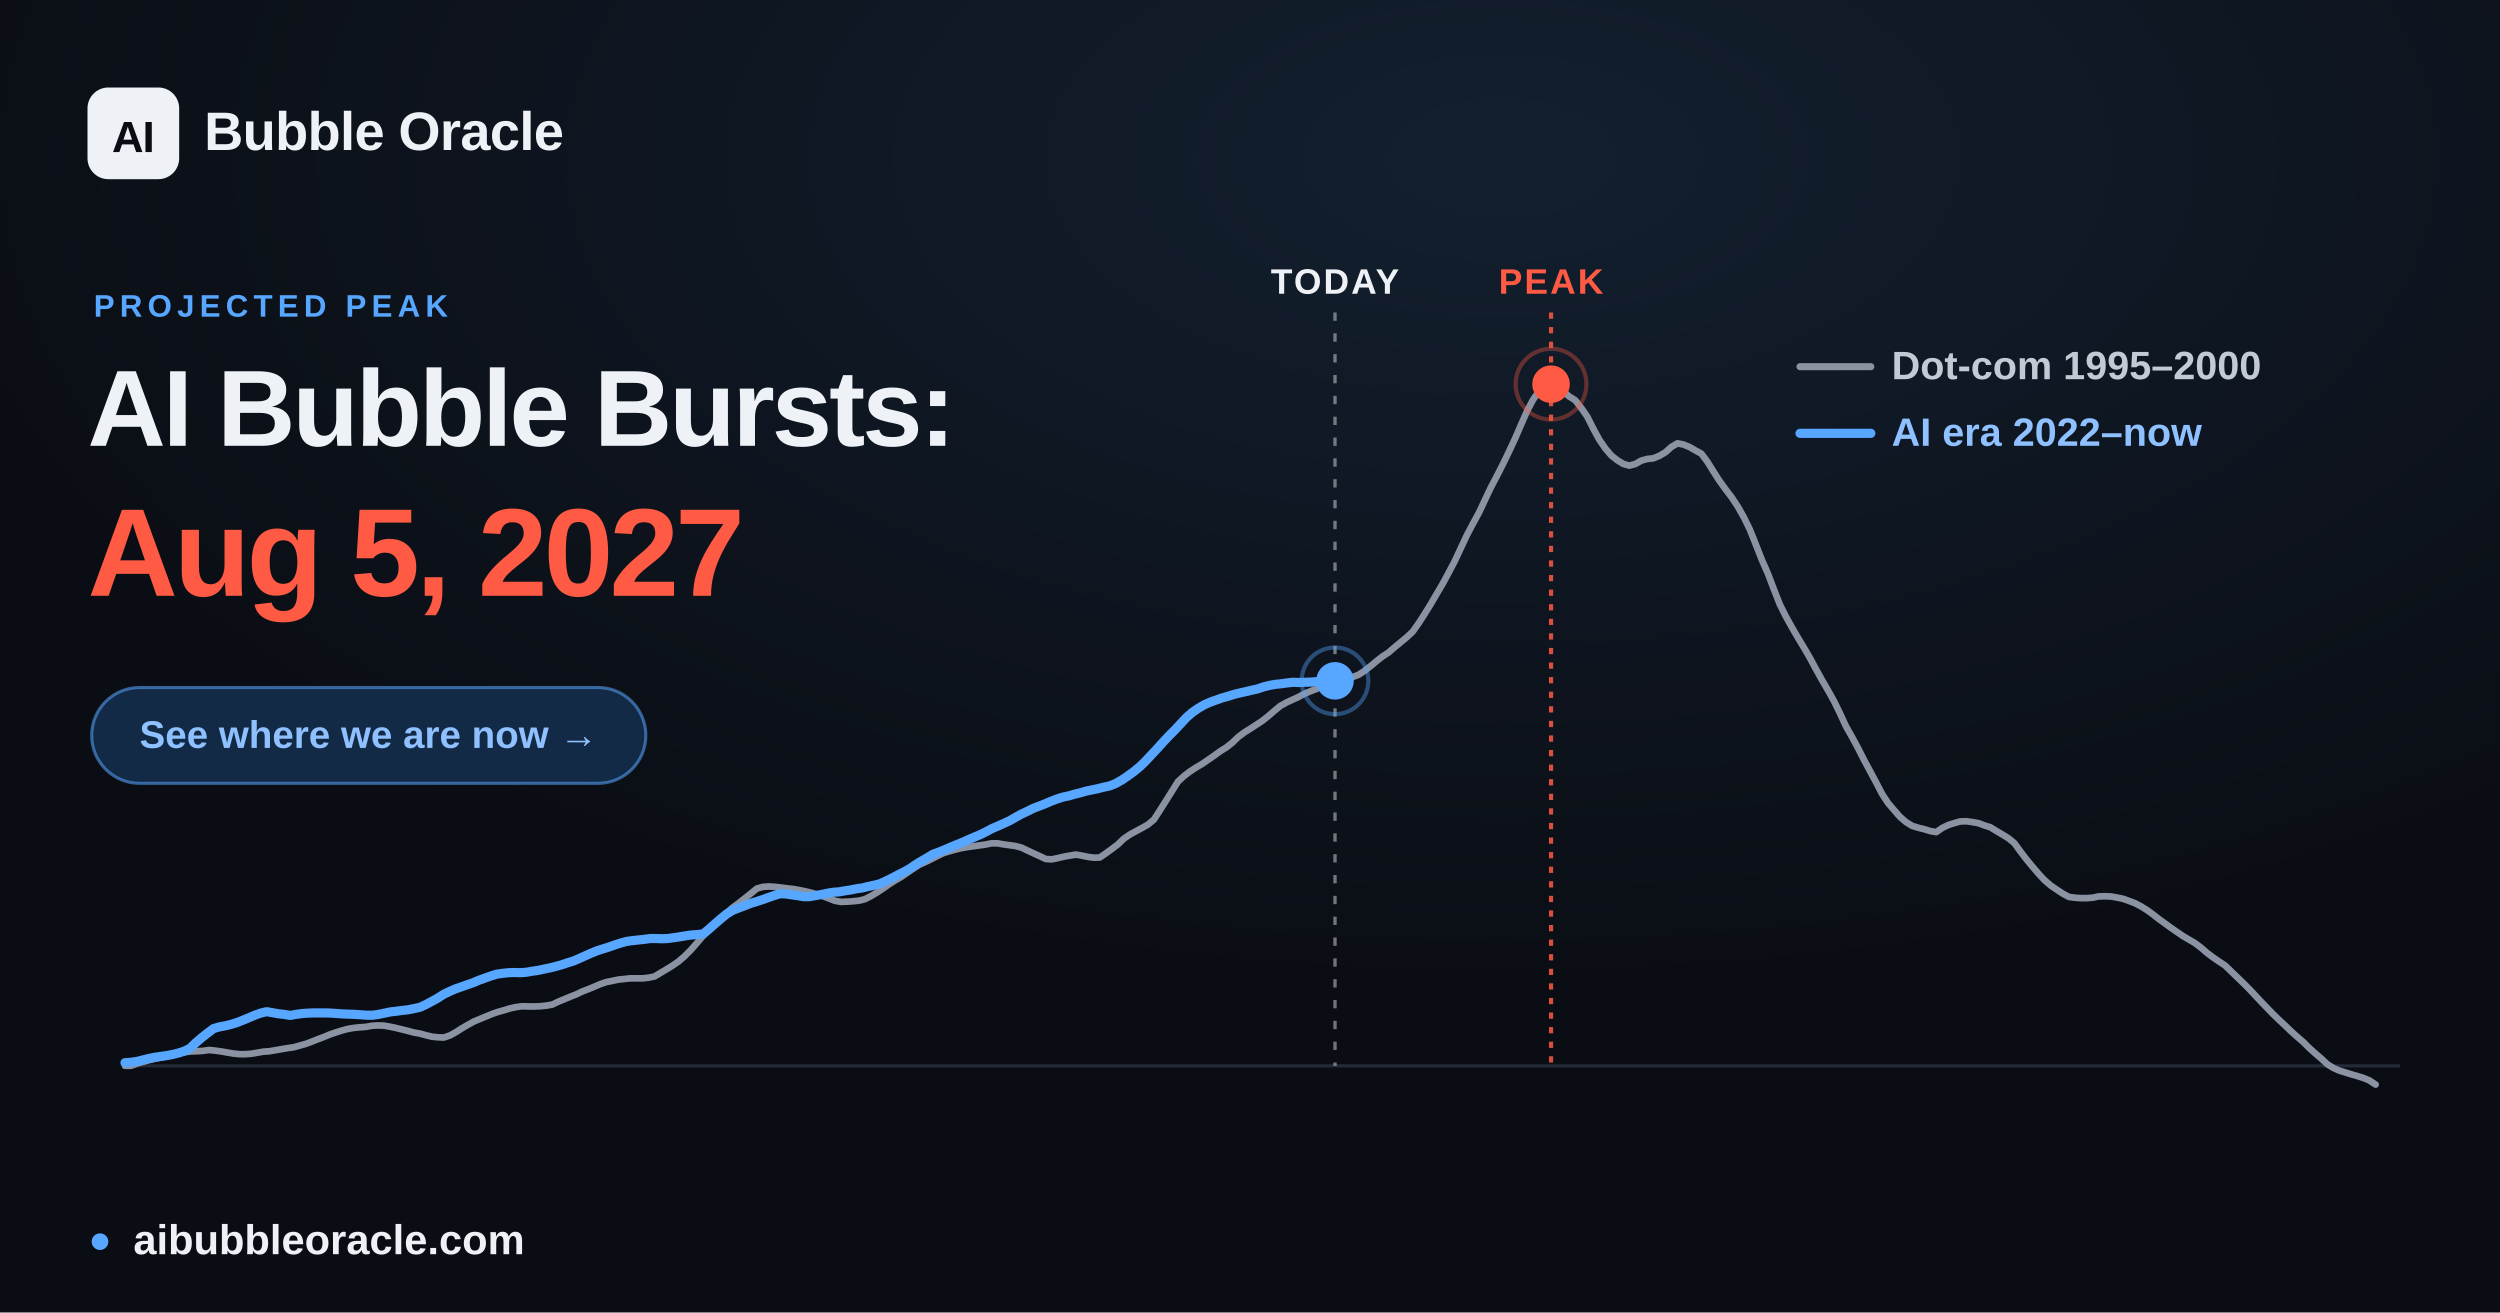
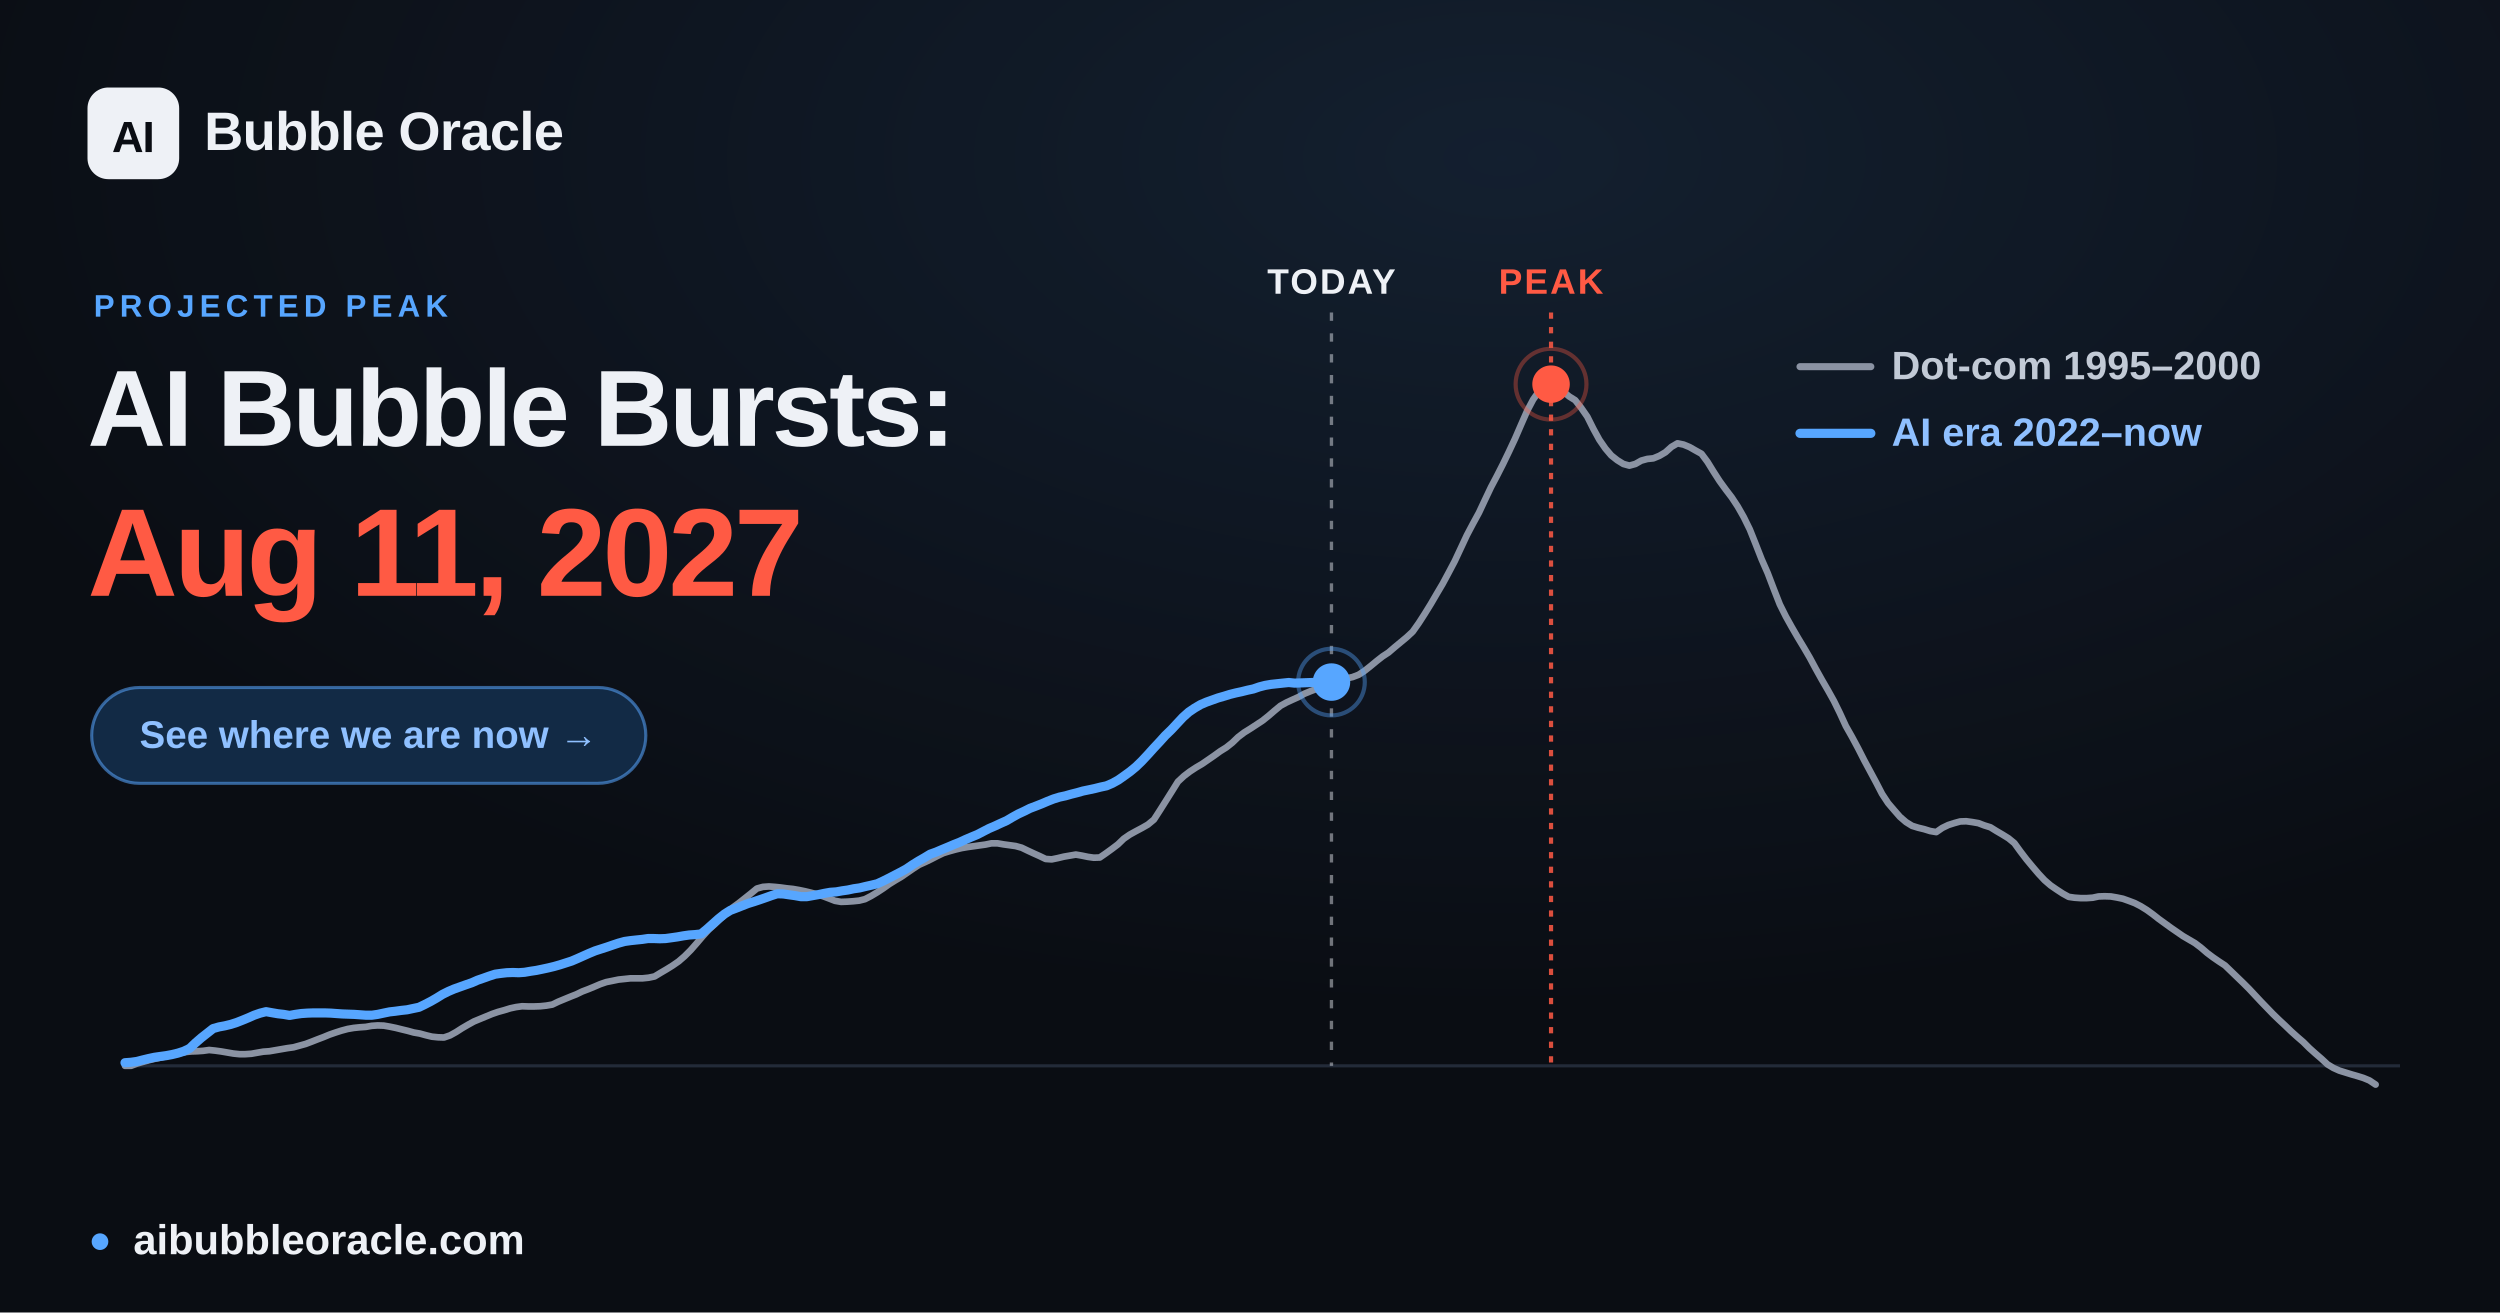
<svg xmlns="http://www.w3.org/2000/svg" width="1200" height="630" viewBox="0 0 1200 630" font-family="Arial, 'Liberation Sans', 'DejaVu Sans', sans-serif">
  <defs>
    <radialGradient id="glow" cx="60%" cy="12%" r="65%">
      <stop offset="0" stop-color="#57a6ff" stop-opacity="0.12" />
      <stop offset="1" stop-color="#57a6ff" stop-opacity="0" />
    </radialGradient>
  </defs>
  <rect width="1200" height="630" fill="#0a0d13" />
  <rect width="1200" height="630" fill="url(#glow)" />
  <line x1="60.0" y1="511.6" x2="1152.0" y2="511.6" stroke="#232b39" stroke-width="1.5" />
-   <line x1="640.8" y1="150" x2="640.8" y2="511.6" stroke="#eef1f6" stroke-opacity="0.45" stroke-width="1.6" stroke-dasharray="4 6" />
-   <text x="640.8" y="141" text-anchor="middle" font-size="17" font-weight="700" fill="#eef1f6" letter-spacing="1">TODAY</text>
+   <line x1="639.1" y1="150" x2="639.1" y2="511.6" stroke="#eef1f6" stroke-opacity="0.45" stroke-width="1.6" stroke-dasharray="4 6" />
+   <text x="639.1" y="141" text-anchor="middle" font-size="17" font-weight="700" fill="#eef1f6" letter-spacing="1">TODAY</text>
  <line x1="744.5" y1="150" x2="744.5" y2="511.6" stroke="#ff5a44" stroke-opacity="0.85" stroke-width="2" stroke-dasharray="3 4" />
  <text x="744.5" y="141" text-anchor="middle" font-size="17" font-weight="700" fill="#ff5a44" letter-spacing="1">PEAK</text>
  <polyline points="60.0,511.6 62.9,511.6 65.8,510.5 68.6,509.7 71.5,508.9 74.4,508.2 77.3,507.6 80.3,506.9 83.1,506.2 86.0,505.6 88.9,505.0 91.8,504.7 94.6,504.6 97.5,504.4 100.4,504.0 103.3,504.3 106.2,504.7 109.1,505.2 112.0,505.7 114.9,506.0 117.8,506.0 120.7,505.8 123.5,505.3 126.4,504.8 129.3,504.6 132.2,504.1 135.1,503.6 138.0,503.1 140.9,502.7 143.8,501.9 146.7,501.1 149.6,500.0 152.4,498.9 155.3,497.8 158.2,496.6 161.1,495.6 163.9,494.7 166.9,493.9 169.8,493.4 172.7,493.1 175.6,492.9 178.4,492.4 181.3,492.2 184.2,492.3 187.1,492.8 190.0,493.4 192.8,494.1 195.7,494.8 198.6,495.6 201.5,496.1 204.4,496.9 207.3,497.6 210.2,497.9 213.1,498.0 216.0,497.0 218.9,495.4 221.7,493.6 224.6,491.9 227.5,490.3 230.4,489.1 233.3,487.9 236.2,486.7 239.1,485.7 242.0,484.9 244.9,484.0 247.7,483.4 250.6,483.0 253.5,483.1 256.4,483.1 259.3,483.0 262.2,482.7 265.1,482.2 268.0,480.8 270.9,479.6 273.8,478.4 276.6,477.3 279.5,475.9 282.4,474.8 285.3,473.6 288.1,472.4 291.0,471.4 294.0,470.8 296.9,470.2 299.8,469.9 302.6,469.6 305.5,469.6 308.4,469.6 311.3,469.3 314.2,468.7 317.0,467.0 319.9,465.3 322.8,463.5 325.7,461.5 328.6,459.0 331.5,456.1 334.4,452.8 337.3,449.4 340.2,446.2 343.1,443.6 345.9,440.9 348.8,438.2 351.7,435.6 354.6,433.5 357.5,431.2 360.4,428.9 363.3,426.5 366.2,425.7 369.1,425.5 371.9,425.7 374.8,426.0 377.7,426.4 380.6,426.7 383.5,427.2 386.4,427.8 389.3,428.5 392.2,429.3 395.1,430.2 398.0,431.3 400.8,432.4 403.7,432.9 406.6,432.8 409.5,432.6 412.4,432.3 415.2,431.6 418.1,430.1 421.1,428.3 424.0,426.4 426.8,424.4 429.7,422.6 432.6,420.9 435.5,418.9 438.4,416.9 441.2,415.1 444.1,413.8 447.0,412.4 449.9,410.9 452.8,409.5 455.7,408.6 458.6,407.8 461.5,407.1 464.4,406.6 467.3,406.2 470.1,405.8 473.0,405.4 475.9,404.8 478.8,404.8 481.7,405.3 484.6,405.7 487.5,406.1 490.4,406.9 493.3,408.3 496.1,409.6 499.0,410.9 501.9,412.3 504.8,412.5 507.7,411.9 510.6,411.2 513.5,410.7 516.4,410.2 519.3,410.7 522.2,411.3 525.0,411.7 527.9,411.6 530.8,409.6 533.7,407.5 536.6,405.3 539.4,402.6 542.3,400.6 545.2,399.0 548.2,397.4 551.0,395.8 553.9,393.4 556.8,388.9 559.7,384.3 562.6,379.7 565.4,375.2 568.3,372.5 571.2,370.3 574.1,368.4 577.0,366.7 579.9,364.7 582.8,362.7 585.7,360.6 588.6,358.8 591.5,356.5 594.3,353.8 597.2,351.6 600.1,349.8 603.0,347.9 605.9,346.0 608.8,343.7 611.7,341.2 614.6,338.8 617.5,337.2 620.3,335.9 623.2,334.6 626.1,333.0 629.0,331.8 631.9,330.7 634.8,329.3 637.7,327.9 640.6,326.8 643.5,326.2 646.4,325.6 649.2,325.0 652.1,323.9 655.0,322.0 657.9,319.7 660.8,317.3 663.6,315.1 666.5,313.2 669.4,310.7 672.3,308.3 675.2,305.9 678.1,303.2 681.0,299.1 683.9,294.6 686.8,289.9 689.6,285.1 692.5,280.2 695.4,274.8 698.3,269.3 701.2,263.1 704.1,256.9 707.0,251.4 709.9,246.1 712.8,239.9 715.7,233.8 718.5,228.5 721.4,222.8 724.3,216.8 727.2,210.6 730.1,203.9 733.0,197.3 735.9,191.8 738.8,187.7 741.7,184.7 744.5,184.4 747.4,185.6 750.3,187.9 753.2,190.3 756.1,192.1 758.9,195.7 761.9,200.0 764.8,205.8 767.7,211.1 770.6,215.3 773.4,218.6 776.3,220.9 779.2,222.7 782.1,223.5 785.0,222.7 787.8,221.1 790.7,220.3 793.6,220.0 796.5,218.8 799.4,217.1 802.3,214.5 805.2,212.8 808.1,213.4 811.0,214.6 813.8,216.2 816.7,217.8 819.6,221.7 822.5,226.4 825.4,230.9 828.3,234.9 831.2,238.7 834.1,243.1 837.0,248.2 839.9,254.1 842.7,261.1 845.6,268.5 848.5,275.1 851.4,282.7 854.3,290.1 857.2,295.9 860.1,301.1 863.0,306.1 865.9,310.9 868.7,315.7 871.6,321.1 874.5,326.3 877.4,331.3 880.3,336.5 883.1,342.2 886.0,348.5 889.0,353.8 891.9,359.2 894.8,364.9 897.6,370.1 900.5,375.5 903.4,381.1 906.3,385.5 909.2,388.9 912.0,392.1 914.9,394.6 917.8,396.4 920.7,397.3 923.6,398.0 926.5,398.9 929.4,399.4 932.3,397.4 935.2,396.0 938.0,395.1 940.9,394.3 943.8,394.2 946.7,394.6 949.6,395.1 952.5,396.2 955.4,397.1 958.3,398.9 961.2,400.6 964.1,402.4 966.9,404.7 969.8,408.7 972.7,412.5 975.6,416.0 978.5,419.4 981.4,422.5 984.3,425.0 987.2,427.0 990.1,428.9 993.0,430.5 995.8,430.9 998.7,431.1 1001.6,431.1 1004.5,430.9 1007.3,430.3 1010.2,430.2 1013.2,430.3 1016.1,430.8 1019.0,431.4 1021.8,432.4 1024.7,433.5 1027.6,435.0 1030.5,436.8 1033.4,438.9 1036.2,441.1 1039.1,443.2 1042.0,445.3 1044.9,447.3 1047.8,449.3 1050.7,451.0 1053.6,452.7 1056.5,454.9 1059.4,457.4 1062.2,459.5 1065.1,461.5 1068.0,463.4 1070.9,466.2 1073.8,469.0 1076.7,471.8 1079.6,474.7 1082.5,477.8 1085.4,480.9 1088.3,483.9 1091.1,486.8 1094.0,489.6 1096.9,492.3 1099.8,495.1 1102.7,497.7 1105.6,500.2 1108.5,503.1 1111.4,505.7 1114.3,508.2 1117.2,510.9 1120.0,512.6 1122.9,513.9 1125.8,514.8 1128.7,515.7 1131.5,516.5 1134.4,517.4 1137.3,518.6 1140.3,520.6" fill="none" stroke="#8b93a3" stroke-width="3.2" stroke-linejoin="round" stroke-linecap="round" />
-   <polyline points="60.0,510.1 62.8,509.9 65.7,509.5 68.5,508.8 71.3,508.1 74.2,507.5 77.0,507.1 79.9,506.7 82.6,506.2 85.5,505.5 88.3,504.6 91.2,503.2 93.9,500.6 96.8,498.1 99.6,495.9 102.5,493.7 105.3,492.9 108.1,492.4 110.9,491.7 113.8,490.8 116.6,489.7 119.5,488.5 122.3,487.3 125.1,486.3 128.0,485.6 130.8,486.1 133.6,486.6 136.4,486.9 139.3,487.4 142.1,486.9 145.0,486.5 147.8,486.3 150.6,486.2 153.4,486.2 156.3,486.2 159.1,486.3 161.9,486.5 164.7,486.7 167.6,486.8 170.4,486.9 173.3,487.1 176.1,487.3 178.9,487.3 181.7,486.9 184.6,486.3 187.4,485.7 190.2,485.4 193.1,485.0 195.9,484.7 198.8,484.1 201.6,483.5 204.4,482.2 207.2,480.7 210.1,479.1 212.9,477.3 215.8,475.9 218.5,474.7 221.4,473.7 224.2,472.7 227.1,471.7 229.9,470.5 232.7,469.5 235.5,468.5 238.4,467.6 241.2,467.2 244.0,466.9 246.9,466.8 249.7,466.9 252.5,466.7 255.4,466.2 258.2,465.8 261.0,465.2 263.9,464.6 266.7,463.9 269.6,463.1 272.3,462.2 275.2,461.3 278.0,460.1 280.9,458.8 283.6,457.6 286.5,456.4 289.3,455.5 292.2,454.6 295.0,453.6 297.8,452.7 300.7,451.9 303.5,451.5 306.3,451.2 309.2,450.9 312.0,450.5 314.8,450.5 317.7,450.6 320.5,450.5 323.3,450.1 326.1,449.7 329.0,449.2 331.8,448.8 334.7,448.6 337.5,448.3 340.3,446.0 343.1,443.5 346.0,441.0 348.8,438.7 351.6,437.0 354.4,435.9 357.3,434.8 360.1,433.7 363.0,432.8 365.8,431.9 368.6,430.9 371.5,429.9 374.3,429.0 377.1,429.1 379.9,429.5 382.8,429.9 385.6,430.4 388.5,430.4 391.3,429.9 394.1,429.4 396.9,428.8 399.8,428.3 402.6,428.1 405.5,427.6 408.2,427.2 411.1,426.6 413.9,426.2 416.8,425.5 419.6,424.9 422.4,424.2 425.2,422.9 428.1,421.5 430.9,420.0 433.7,418.6 436.6,417.0 439.4,415.1 442.3,413.3 445.1,411.7 447.9,410.0 450.7,409.0 453.6,407.8 456.4,406.6 459.3,405.4 462.0,404.3 464.9,403.0 467.7,401.8 470.6,400.6 473.4,399.2 476.2,397.7 479.0,396.5 481.9,395.2 484.7,393.9 487.5,392.3 490.4,390.7 493.2,389.4 496.0,388.0 498.9,386.9 501.7,385.8 504.5,384.6 507.4,383.5 510.2,382.6 513.1,382.0 515.8,381.2 518.7,380.5 521.5,379.7 524.4,379.1 527.2,378.5 530.0,377.8 532.8,377.2 535.7,376.0 538.5,374.4 541.3,372.5 544.2,370.4 547.0,368.1 549.8,365.4 552.7,362.3 555.5,359.3 558.3,356.2 561.2,353.1 564.0,350.3 566.8,347.3 569.6,344.3 572.5,341.8 575.3,339.9 578.2,338.2 581.0,337.0 583.8,336.0 586.6,335.0 589.5,334.2 592.3,333.3 595.2,332.6 597.9,332.0 600.8,331.3 603.6,330.7 606.5,329.7 609.3,329.0 612.1,328.5 615.0,328.2 617.8,327.8 620.6,327.5 623.4,327.6 626.3,327.5 629.1,327.4 632.0,327.2 634.8,327.0 637.6,326.9 640.4,326.8 640.8,326.8" fill="none" stroke="#57a6ff" stroke-width="4.4" stroke-linejoin="round" stroke-linecap="round" />
-   <circle cx="640.8" cy="326.8" r="9" fill="#57a6ff" />
-   <circle cx="640.8" cy="326.8" r="16" fill="none" stroke="#57a6ff" stroke-opacity="0.4" stroke-width="2" />
+   <polyline points="60.0,510.1 62.8,509.9 65.7,509.5 68.4,508.8 71.3,508.1 74.1,507.5 76.9,507.1 79.8,506.7 82.5,506.2 85.4,505.5 88.2,504.6 91.1,503.2 93.8,500.6 96.7,498.1 99.5,495.9 102.3,493.7 105.2,492.9 107.9,492.4 110.8,491.7 113.6,490.8 116.4,489.7 119.3,488.5 122.0,487.3 124.9,486.3 127.7,485.6 130.5,486.1 133.4,486.6 136.1,486.9 139.0,487.4 141.8,486.9 144.6,486.5 147.5,486.3 150.3,486.2 153.1,486.2 155.9,486.2 158.8,486.3 161.5,486.5 164.4,486.7 167.2,486.8 170.0,486.9 172.9,487.1 175.6,487.3 178.5,487.3 181.3,486.9 184.1,486.3 187.0,485.7 189.7,485.4 192.6,485.0 195.4,484.7 198.2,484.1 201.1,483.5 203.8,482.2 206.7,480.7 209.5,479.1 212.4,477.3 215.2,475.9 218.0,474.7 220.8,473.7 223.6,472.7 226.5,471.7 229.2,470.5 232.1,469.5 234.9,468.5 237.7,467.6 240.6,467.2 243.3,466.9 246.2,466.8 249.0,466.9 251.8,466.7 254.7,466.2 257.4,465.8 260.3,465.2 263.1,464.6 266.0,463.9 268.8,463.1 271.6,462.2 274.4,461.3 277.2,460.1 280.1,458.8 282.8,457.6 285.7,456.4 288.5,455.5 291.3,454.6 294.2,453.6 296.9,452.7 299.8,451.9 302.6,451.5 305.4,451.2 308.3,450.9 311.0,450.5 313.9,450.5 316.7,450.6 319.5,450.5 322.4,450.1 325.2,449.7 328.0,449.2 330.8,448.8 333.7,448.6 336.5,448.3 339.3,446.0 342.1,443.5 344.9,441.0 347.8,438.7 350.5,437.0 353.4,435.9 356.2,434.8 359.0,433.7 361.9,432.8 364.6,431.9 367.5,430.9 370.3,429.9 373.1,429.0 376.0,429.1 378.7,429.5 381.6,429.9 384.4,430.4 387.3,430.4 390.1,429.9 392.9,429.4 395.7,428.8 398.5,428.3 401.4,428.1 404.2,427.6 407.0,427.2 409.8,426.6 412.6,426.2 415.5,425.5 418.2,424.9 421.1,424.2 423.9,422.9 426.7,421.5 429.6,420.0 432.3,418.6 435.2,417.0 438.0,415.1 440.9,413.3 443.7,411.7 446.5,410.0 449.3,409.0 452.1,407.8 455.0,406.6 457.8,405.4 460.6,404.3 463.4,403.0 466.2,401.8 469.1,400.6 471.8,399.2 474.7,397.7 477.5,396.5 480.3,395.2 483.2,393.9 485.9,392.3 488.8,390.7 491.6,389.4 494.4,388.0 497.3,386.9 500.1,385.8 502.9,384.6 505.7,383.5 508.6,382.6 511.4,382.0 514.2,381.2 517.0,380.5 519.8,379.7 522.7,379.1 525.5,378.5 528.3,377.8 531.1,377.2 533.9,376.0 536.8,374.4 539.5,372.5 542.4,370.4 545.2,368.1 548.0,365.4 550.9,362.3 553.6,359.3 556.5,356.2 559.3,353.1 562.2,350.3 565.0,347.3 567.8,344.3 570.6,341.8 573.4,339.9 576.3,338.2 579.1,337.0 581.9,336.0 584.7,335.0 587.5,334.2 590.4,333.3 593.2,332.6 596.0,332.0 598.8,331.3 601.6,330.7 604.5,329.7 607.2,329.0 610.1,328.5 612.9,328.2 615.7,327.9 618.6,327.6 621.4,327.9 624.2,327.8 627.0,327.7 629.9,327.6 632.7,327.5 635.5,327.4 638.3,327.3 639.1,327.4" fill="none" stroke="#57a6ff" stroke-width="4.4" stroke-linejoin="round" stroke-linecap="round" />
+   <circle cx="639.1" cy="327.4" r="9" fill="#57a6ff" />
+   <circle cx="639.1" cy="327.4" r="16" fill="none" stroke="#57a6ff" stroke-opacity="0.4" stroke-width="2" />
  <circle cx="744.5" cy="184.4" r="17" fill="none" stroke="#ff5a44" stroke-opacity="0.35" stroke-width="2" />
  <circle cx="744.5" cy="184.4" r="9" fill="#ff5a44" />
  <g font-size="19" font-weight="600">
    <line x1="864" y1="176" x2="898" y2="176" stroke="#8b93a3" stroke-width="3.4" stroke-linecap="round" />
    <text x="908" y="182" fill="#c2cad6">Dot-com  1995–2000</text>
    <line x1="864" y1="208" x2="898" y2="208" stroke="#57a6ff" stroke-width="4.4" stroke-linecap="round" />
    <text x="908" y="214" fill="#8fc0ff">AI era  2022–now</text>
  </g>
  <rect x="42" y="42" width="44" height="44" rx="10" fill="#eef1f6" />
  <text x="64" y="73" text-anchor="middle" font-size="21" font-weight="800" fill="#0a0d13" letter-spacing="-0.5">AI</text>
  <text x="98" y="72" font-size="26" font-weight="700" fill="#eef1f6" letter-spacing="-0.3">Bubble Oracle</text>
  <text x="45" y="152" font-size="15" font-weight="700" fill="#57a6ff" letter-spacing="2.5">PROJECTED PEAK</text>
  <text x="42" y="214" font-size="52" font-weight="800" fill="#eef1f6" letter-spacing="-1.4">AI Bubble Bursts:</text>
-   <text x="42" y="286" font-size="60" font-weight="800" fill="#ff5a44" letter-spacing="-1.8">Aug 5, 2027</text>
+   <text x="42" y="286" font-size="60" font-weight="800" fill="#ff5a44" letter-spacing="-1.8">Aug 11, 2027</text>
  <rect x="44" y="330" width="266" height="46" rx="23" fill="#122a45" stroke="#57a6ff" stroke-opacity="0.55" stroke-width="1.5" />
  <text x="177" y="359" text-anchor="middle" font-size="18.5" font-weight="700" fill="#8fc0ff">See where we are now  →</text>
  <circle cx="48" cy="596" r="4" fill="#57a6ff" />
  <text x="64" y="602" font-size="20" font-weight="600" fill="#eef1f6">aibubbleoracle.com</text>
</svg>
